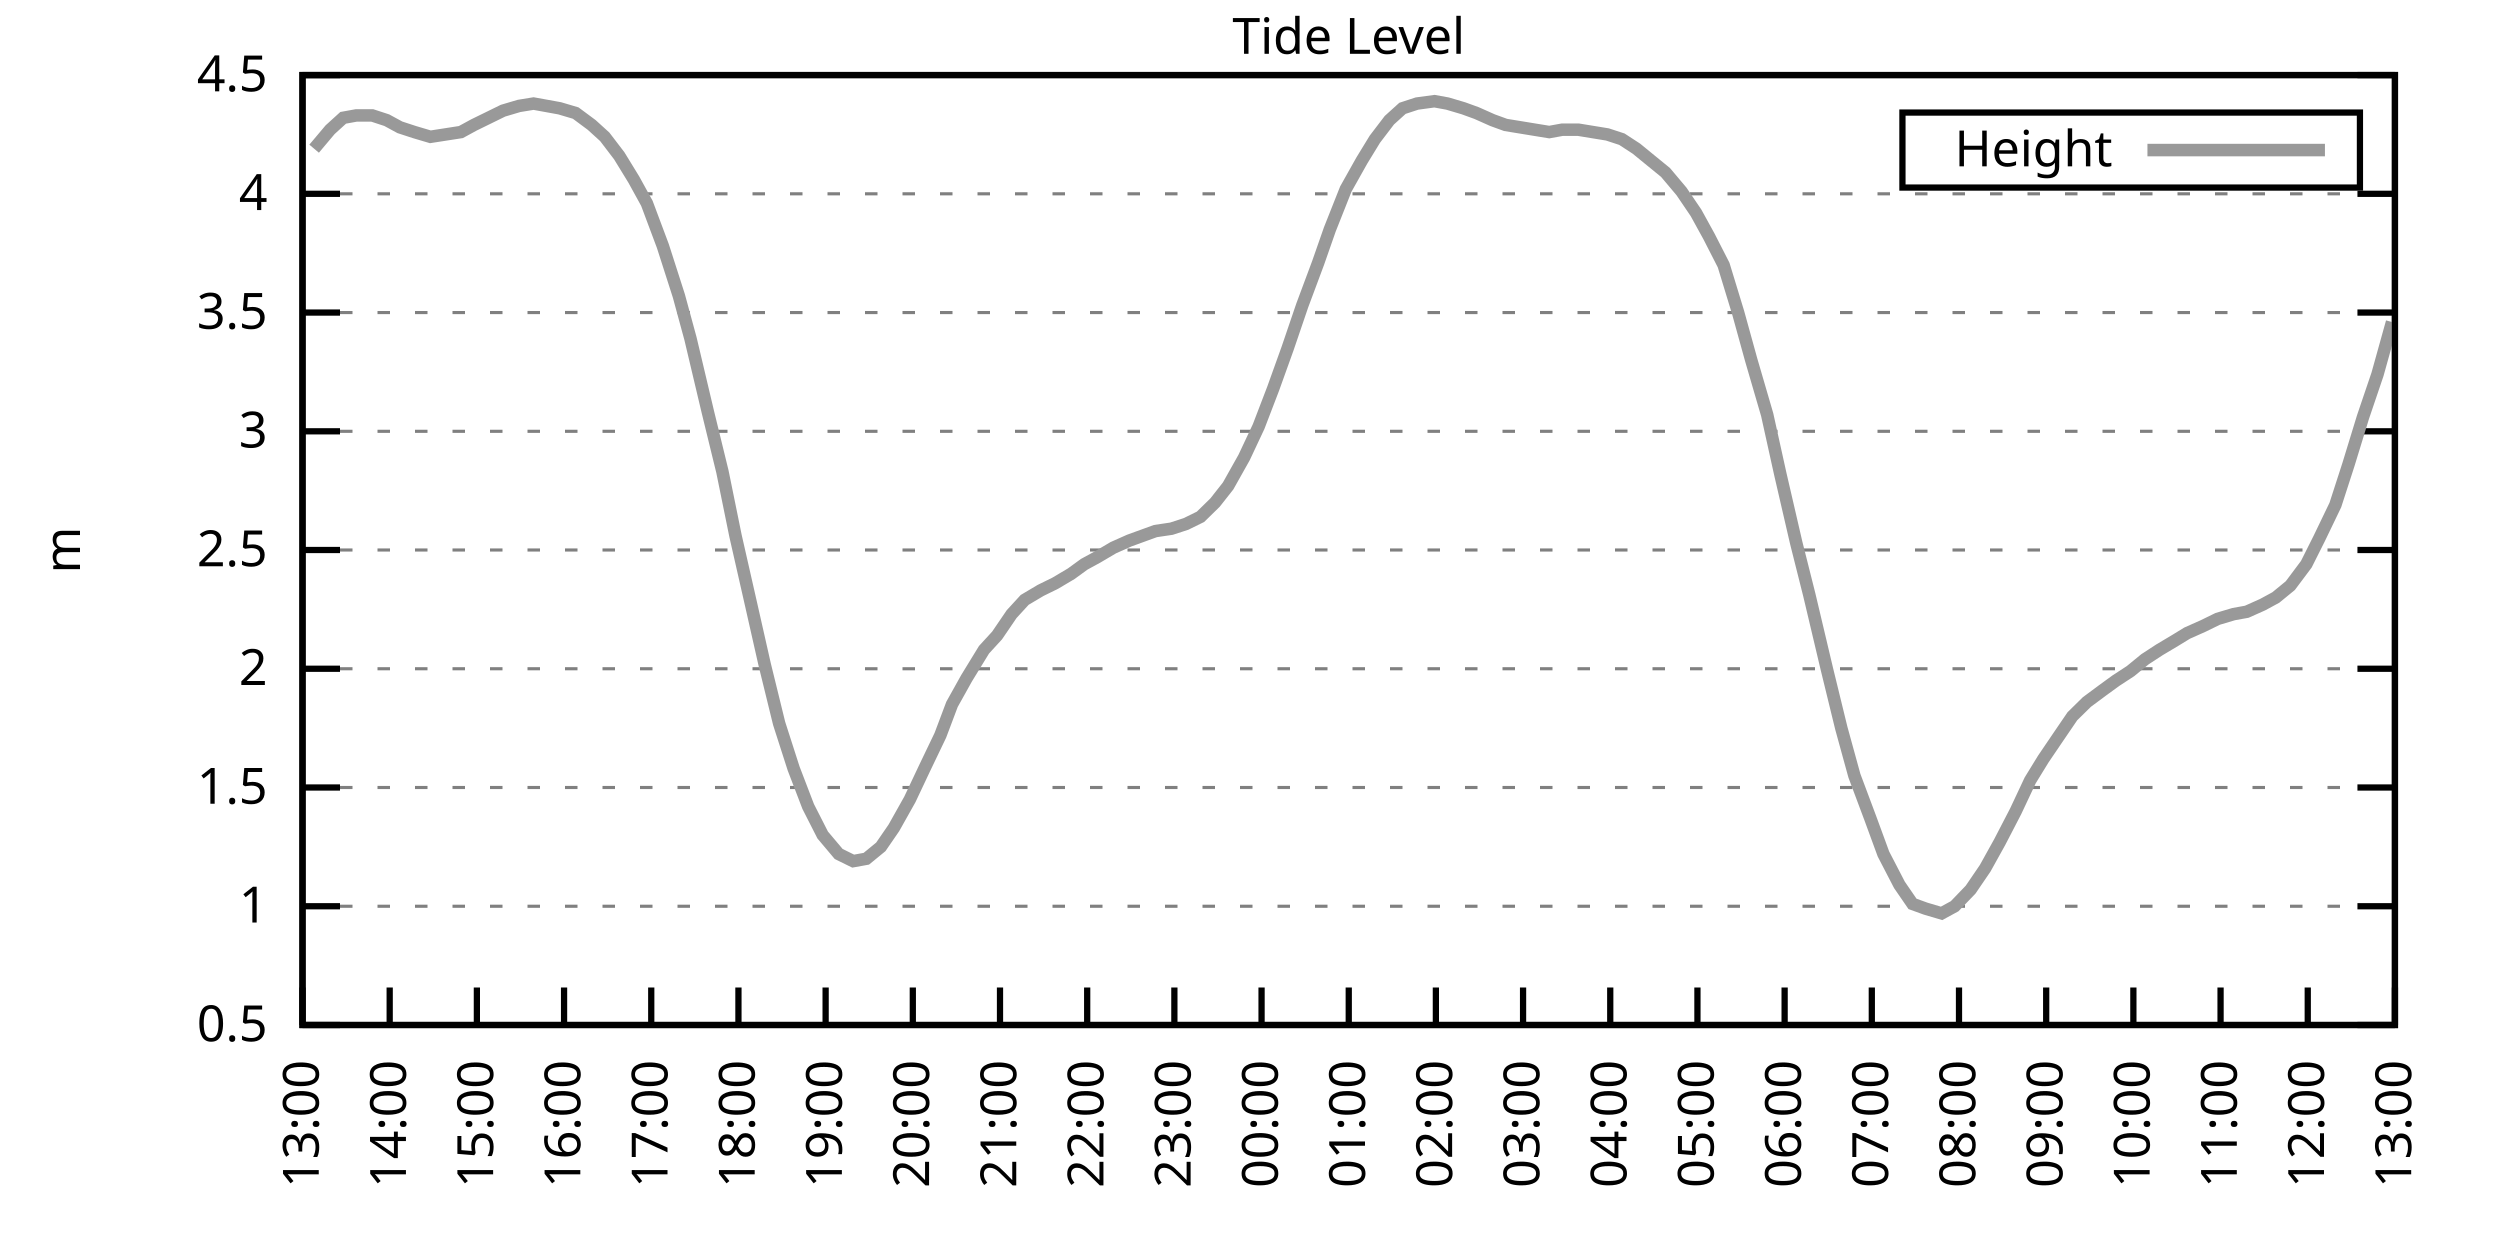
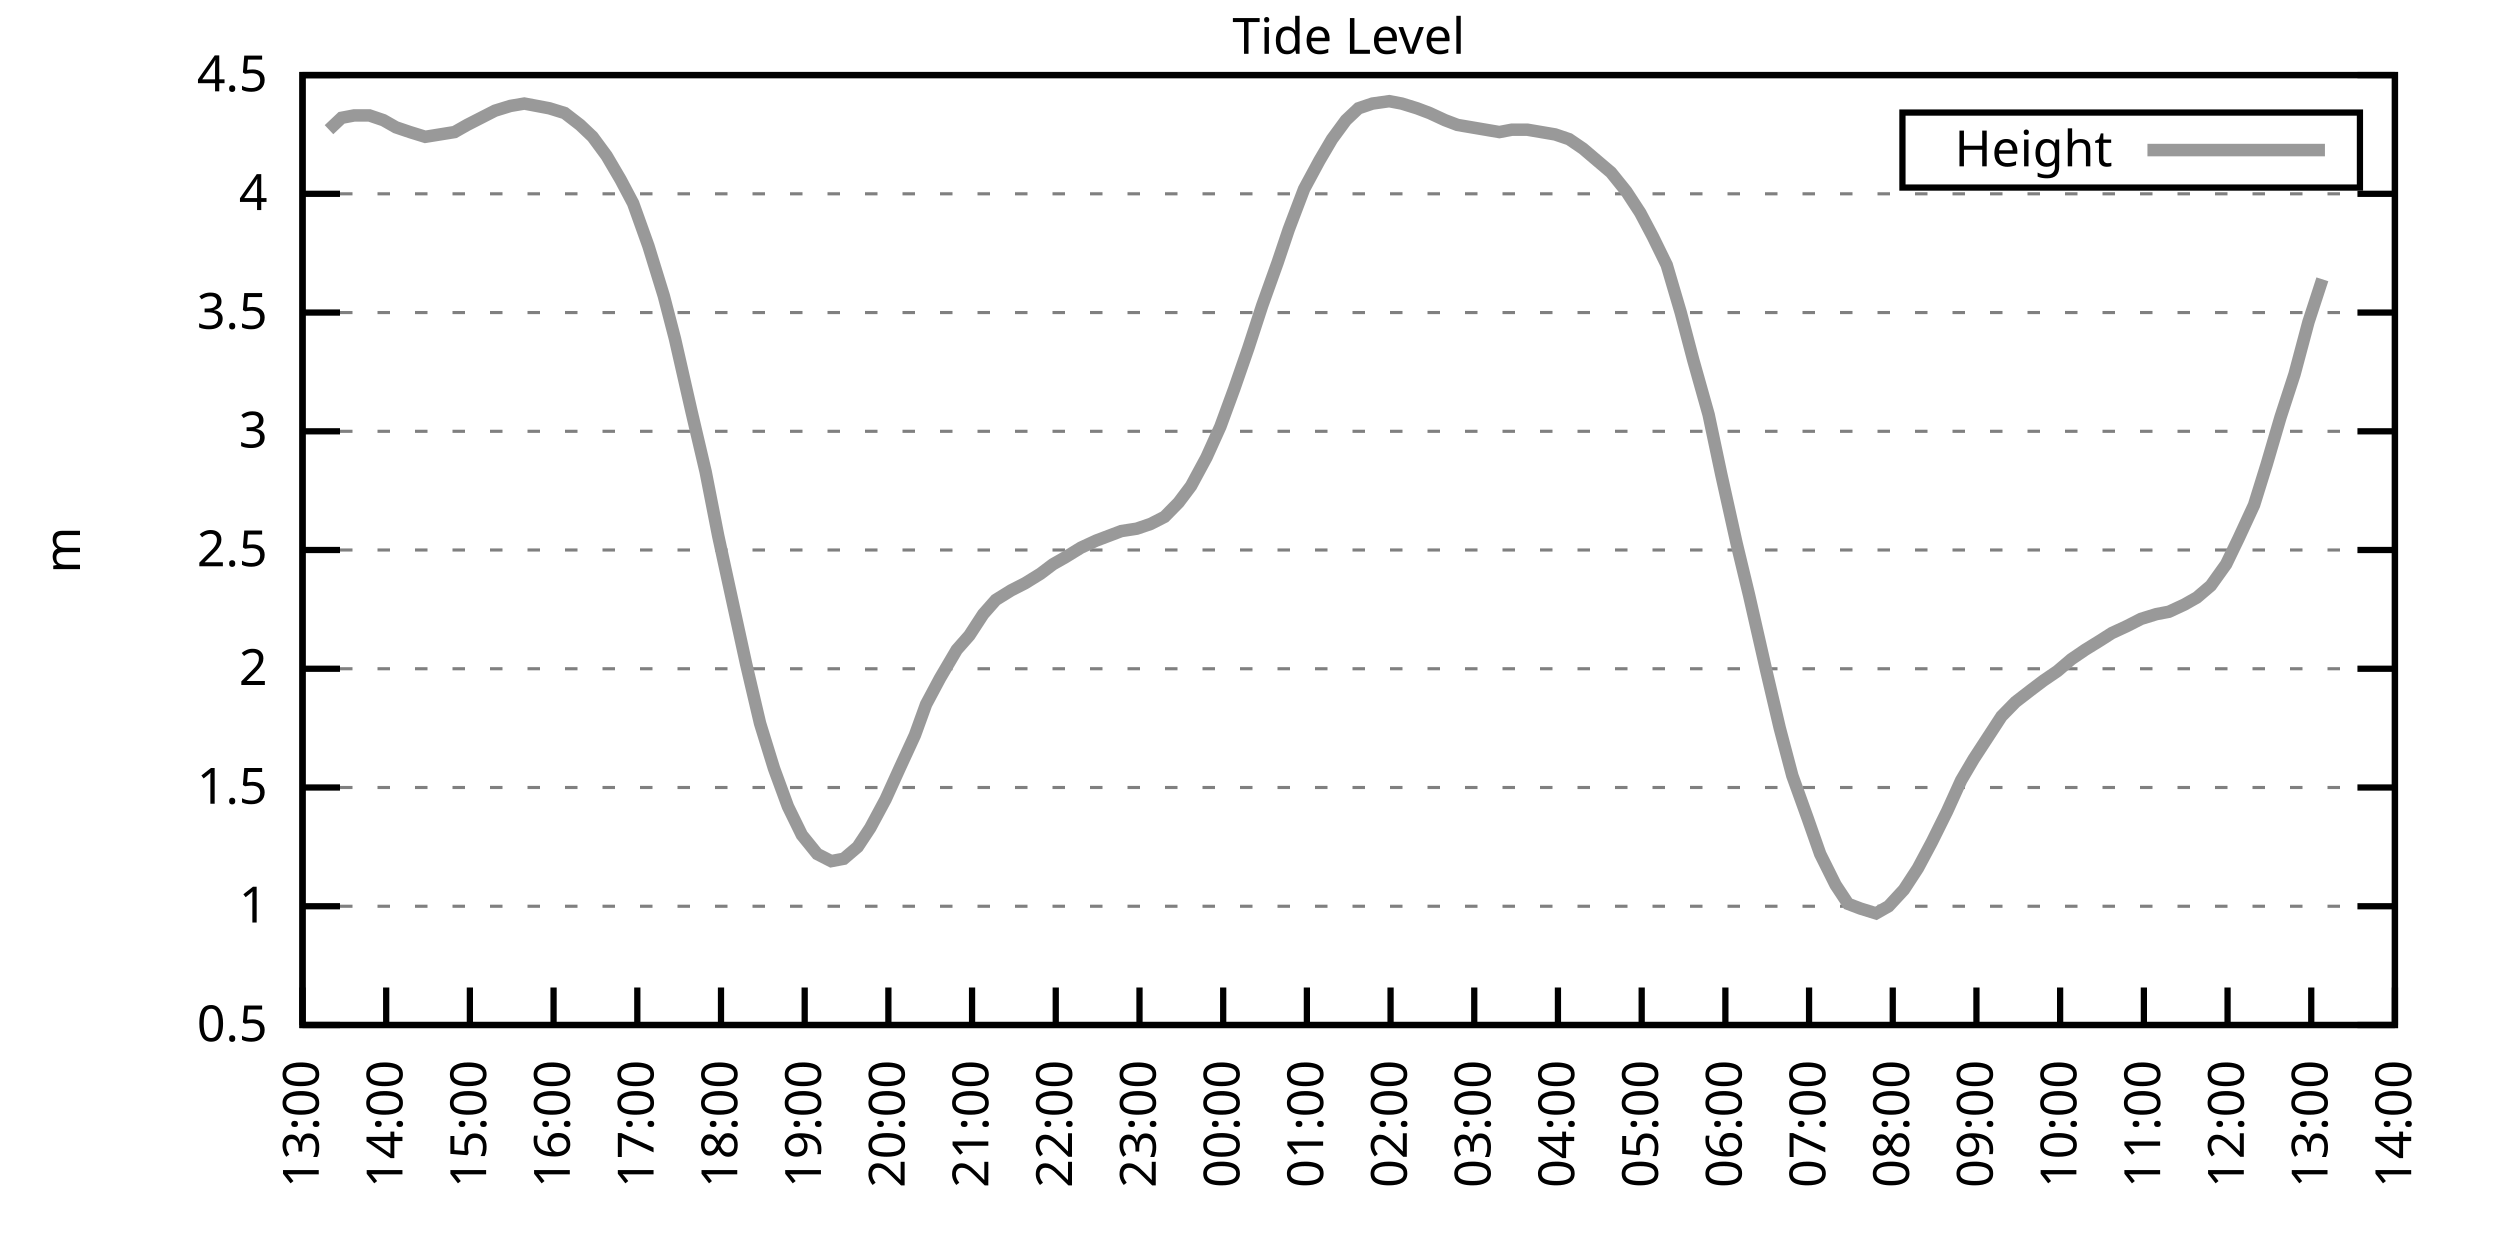
<svg xmlns="http://www.w3.org/2000/svg" xmlns:xlink="http://www.w3.org/1999/xlink" width="400" height="200" viewBox="0 0 400 200">
  <g id="gnuplot_canvas">
    <rect x="0" y="0" width="400" height="200" fill="none" />
    <defs>
      <circle id="gpDot" r="0.5" stroke-width="0.5" stroke="currentColor" />
      <path id="gpPt0" stroke-width="0.333" stroke="currentColor" d="M-1,0 h2 M0,-1 v2" />
      <path id="gpPt1" stroke-width="0.333" stroke="currentColor" d="M-1,-1 L1,1 M1,-1 L-1,1" />
      <path id="gpPt2" stroke-width="0.333" stroke="currentColor" d="M-1,0 L1,0 M0,-1 L0,1 M-1,-1 L1,1 M-1,1 L1,-1" />
      <rect id="gpPt3" stroke-width="0.333" stroke="currentColor" x="-1" y="-1" width="2" height="2" />
      <rect id="gpPt4" stroke-width="0.333" stroke="currentColor" fill="currentColor" x="-1" y="-1" width="2" height="2" />
      <circle id="gpPt5" stroke-width="0.333" stroke="currentColor" cx="0" cy="0" r="1" />
      <use xlink:href="#gpPt5" id="gpPt6" fill="currentColor" stroke="none" />
      <path id="gpPt7" stroke-width="0.333" stroke="currentColor" d="M0,-1.33 L-1.33,0.67 L1.33,0.67 z" />
      <use xlink:href="#gpPt7" id="gpPt8" fill="currentColor" stroke="none" />
      <use xlink:href="#gpPt7" id="gpPt9" stroke="currentColor" transform="rotate(180)" />
      <use xlink:href="#gpPt9" id="gpPt10" fill="currentColor" stroke="none" />
      <use xlink:href="#gpPt3" id="gpPt11" stroke="currentColor" transform="rotate(45)" />
      <use xlink:href="#gpPt11" id="gpPt12" fill="currentColor" stroke="none" />
      <path id="gpPt13" stroke-width="0.333" stroke="currentColor" d="M0,1.330 L1.265,0.411 L0.782,-1.067 L-0.782,-1.076 L-1.265,0.411 z" />
      <use xlink:href="#gpPt13" id="gpPt14" fill="currentColor" stroke="none" />
      <filter id="textbox" filterUnits="objectBoundingBox" x="0" y="0" height="1" width="1">
        <feFlood flood-color="white" flood-opacity="1" result="bgnd" />
        <feComposite in="SourceGraphic" in2="bgnd" operator="atop" />
      </filter>
      <filter id="greybox" filterUnits="objectBoundingBox" x="0" y="0" height="1" width="1">
        <feFlood flood-color="lightgrey" flood-opacity="1" result="grey" />
        <feComposite in="SourceGraphic" in2="grey" operator="atop" />
      </filter>
    </defs>
    <g fill="none" color="white" stroke="currentColor" stroke-width="1.00" stroke-linecap="butt" stroke-linejoin="miter">
</g>
    <g fill="none" color="black" stroke="currentColor" stroke-width="1.00" stroke-linecap="butt" stroke-linejoin="miter">
      <g stroke="none" shape-rendering="crispEdges">
        <polygon fill="rgb(255, 255, 255)" points="48.40,164.00 383.18,164.00 383.18,12.02 48.40,12.02 " />
      </g>
    </g>
    <g fill="none" color="black" stroke="currentColor" stroke-width="1.00" stroke-linecap="butt" stroke-linejoin="miter">
</g>
    <g fill="none" color="black" stroke="black" stroke-width="0.50" stroke-linecap="butt" stroke-linejoin="miter">
</g>
    <g fill="none" color="gray" stroke="currentColor" stroke-width="0.50" stroke-linecap="butt" stroke-linejoin="miter">
      <path stroke="gray" stroke-dasharray="2,4" class="gridline" d="M48.40,164.00 L383.19,164.00  " />
    </g>
    <g fill="none" color="gray" stroke="gray" stroke-width="1.00" stroke-linecap="butt" stroke-linejoin="miter">
</g>
    <g fill="none" color="black" stroke="currentColor" stroke-width="1.00" stroke-linecap="butt" stroke-linejoin="miter">
      <path stroke="black" d="M48.40,164.00 L54.40,164.00 M383.19,164.00 L377.19,164.00  " />
      <g transform="translate(42.80,166.60)" stroke="none" fill="black" font-family="Sans" font-size="8.00" text-anchor="end">
        <text>
          <tspan font-family="Sans"> 0.5</tspan>
        </text>
      </g>
    </g>
    <g fill="none" color="black" stroke="currentColor" stroke-width="1.00" stroke-linecap="butt" stroke-linejoin="miter">
</g>
    <g fill="none" color="black" stroke="black" stroke-width="0.50" stroke-linecap="butt" stroke-linejoin="miter">
</g>
    <g fill="none" color="gray" stroke="currentColor" stroke-width="0.50" stroke-linecap="butt" stroke-linejoin="miter">
      <path stroke="gray" stroke-dasharray="2,4" class="gridline" d="M48.40,145.00 L383.19,145.00  " />
    </g>
    <g fill="none" color="gray" stroke="gray" stroke-width="1.00" stroke-linecap="butt" stroke-linejoin="miter">
</g>
    <g fill="none" color="black" stroke="currentColor" stroke-width="1.00" stroke-linecap="butt" stroke-linejoin="miter">
      <path stroke="black" d="M48.40,145.00 L54.40,145.00 M383.19,145.00 L377.19,145.00  " />
      <g transform="translate(42.80,147.60)" stroke="none" fill="black" font-family="Sans" font-size="8.00" text-anchor="end">
        <text>
          <tspan font-family="Sans"> 1</tspan>
        </text>
      </g>
    </g>
    <g fill="none" color="black" stroke="currentColor" stroke-width="1.00" stroke-linecap="butt" stroke-linejoin="miter">
</g>
    <g fill="none" color="black" stroke="black" stroke-width="0.50" stroke-linecap="butt" stroke-linejoin="miter">
</g>
    <g fill="none" color="gray" stroke="currentColor" stroke-width="0.50" stroke-linecap="butt" stroke-linejoin="miter">
      <path stroke="gray" stroke-dasharray="2,4" class="gridline" d="M48.40,126.00 L383.19,126.00  " />
    </g>
    <g fill="none" color="gray" stroke="gray" stroke-width="1.00" stroke-linecap="butt" stroke-linejoin="miter">
</g>
    <g fill="none" color="black" stroke="currentColor" stroke-width="1.00" stroke-linecap="butt" stroke-linejoin="miter">
      <path stroke="black" d="M48.40,126.00 L54.40,126.00 M383.19,126.00 L377.19,126.00  " />
      <g transform="translate(42.80,128.60)" stroke="none" fill="black" font-family="Sans" font-size="8.00" text-anchor="end">
        <text>
          <tspan font-family="Sans"> 1.5</tspan>
        </text>
      </g>
    </g>
    <g fill="none" color="black" stroke="currentColor" stroke-width="1.00" stroke-linecap="butt" stroke-linejoin="miter">
</g>
    <g fill="none" color="black" stroke="black" stroke-width="0.50" stroke-linecap="butt" stroke-linejoin="miter">
</g>
    <g fill="none" color="gray" stroke="currentColor" stroke-width="0.50" stroke-linecap="butt" stroke-linejoin="miter">
      <path stroke="gray" stroke-dasharray="2,4" class="gridline" d="M48.40,107.00 L383.19,107.00  " />
    </g>
    <g fill="none" color="gray" stroke="gray" stroke-width="1.00" stroke-linecap="butt" stroke-linejoin="miter">
</g>
    <g fill="none" color="black" stroke="currentColor" stroke-width="1.00" stroke-linecap="butt" stroke-linejoin="miter">
      <path stroke="black" d="M48.40,107.00 L54.40,107.00 M383.19,107.00 L377.19,107.00  " />
      <g transform="translate(42.80,109.60)" stroke="none" fill="black" font-family="Sans" font-size="8.00" text-anchor="end">
        <text>
          <tspan font-family="Sans"> 2</tspan>
        </text>
      </g>
    </g>
    <g fill="none" color="black" stroke="currentColor" stroke-width="1.00" stroke-linecap="butt" stroke-linejoin="miter">
</g>
    <g fill="none" color="black" stroke="black" stroke-width="0.50" stroke-linecap="butt" stroke-linejoin="miter">
</g>
    <g fill="none" color="gray" stroke="currentColor" stroke-width="0.50" stroke-linecap="butt" stroke-linejoin="miter">
      <path stroke="gray" stroke-dasharray="2,4" class="gridline" d="M48.40,88.00 L383.19,88.00  " />
    </g>
    <g fill="none" color="gray" stroke="gray" stroke-width="1.00" stroke-linecap="butt" stroke-linejoin="miter">
</g>
    <g fill="none" color="black" stroke="currentColor" stroke-width="1.00" stroke-linecap="butt" stroke-linejoin="miter">
      <path stroke="black" d="M48.40,88.00 L54.40,88.00 M383.19,88.00 L377.19,88.00  " />
      <g transform="translate(42.80,90.60)" stroke="none" fill="black" font-family="Sans" font-size="8.00" text-anchor="end">
        <text>
          <tspan font-family="Sans"> 2.5</tspan>
        </text>
      </g>
    </g>
    <g fill="none" color="black" stroke="currentColor" stroke-width="1.00" stroke-linecap="butt" stroke-linejoin="miter">
</g>
    <g fill="none" color="black" stroke="black" stroke-width="0.50" stroke-linecap="butt" stroke-linejoin="miter">
</g>
    <g fill="none" color="gray" stroke="currentColor" stroke-width="0.50" stroke-linecap="butt" stroke-linejoin="miter">
      <path stroke="gray" stroke-dasharray="2,4" class="gridline" d="M48.40,69.01 L383.19,69.01  " />
    </g>
    <g fill="none" color="gray" stroke="gray" stroke-width="1.00" stroke-linecap="butt" stroke-linejoin="miter">
</g>
    <g fill="none" color="black" stroke="currentColor" stroke-width="1.00" stroke-linecap="butt" stroke-linejoin="miter">
      <path stroke="black" d="M48.40,69.01 L54.40,69.01 M383.19,69.01 L377.19,69.01  " />
      <g transform="translate(42.80,71.61)" stroke="none" fill="black" font-family="Sans" font-size="8.00" text-anchor="end">
        <text>
          <tspan font-family="Sans"> 3</tspan>
        </text>
      </g>
    </g>
    <g fill="none" color="black" stroke="currentColor" stroke-width="1.00" stroke-linecap="butt" stroke-linejoin="miter">
</g>
    <g fill="none" color="black" stroke="black" stroke-width="0.50" stroke-linecap="butt" stroke-linejoin="miter">
</g>
    <g fill="none" color="gray" stroke="currentColor" stroke-width="0.50" stroke-linecap="butt" stroke-linejoin="miter">
      <path stroke="gray" stroke-dasharray="2,4" class="gridline" d="M48.40,50.01 L383.19,50.01  " />
    </g>
    <g fill="none" color="gray" stroke="gray" stroke-width="1.00" stroke-linecap="butt" stroke-linejoin="miter">
</g>
    <g fill="none" color="black" stroke="currentColor" stroke-width="1.00" stroke-linecap="butt" stroke-linejoin="miter">
      <path stroke="black" d="M48.40,50.01 L54.40,50.01 M383.19,50.01 L377.19,50.01  " />
      <g transform="translate(42.80,52.61)" stroke="none" fill="black" font-family="Sans" font-size="8.00" text-anchor="end">
        <text>
          <tspan font-family="Sans"> 3.5</tspan>
        </text>
      </g>
    </g>
    <g fill="none" color="black" stroke="currentColor" stroke-width="1.00" stroke-linecap="butt" stroke-linejoin="miter">
</g>
    <g fill="none" color="black" stroke="black" stroke-width="0.50" stroke-linecap="butt" stroke-linejoin="miter">
</g>
    <g fill="none" color="gray" stroke="currentColor" stroke-width="0.50" stroke-linecap="butt" stroke-linejoin="miter">
      <path stroke="gray" stroke-dasharray="2,4" class="gridline" d="M48.40,31.01 L383.19,31.01  " />
    </g>
    <g fill="none" color="gray" stroke="gray" stroke-width="1.00" stroke-linecap="butt" stroke-linejoin="miter">
</g>
    <g fill="none" color="black" stroke="currentColor" stroke-width="1.00" stroke-linecap="butt" stroke-linejoin="miter">
      <path stroke="black" d="M48.40,31.01 L54.40,31.01 M383.19,31.01 L377.19,31.01  " />
      <g transform="translate(42.80,33.61)" stroke="none" fill="black" font-family="Sans" font-size="8.00" text-anchor="end">
        <text>
          <tspan font-family="Sans"> 4</tspan>
        </text>
      </g>
    </g>
    <g fill="none" color="black" stroke="currentColor" stroke-width="1.00" stroke-linecap="butt" stroke-linejoin="miter">
</g>
    <g fill="none" color="black" stroke="black" stroke-width="0.50" stroke-linecap="butt" stroke-linejoin="miter">
</g>
    <g fill="none" color="gray" stroke="currentColor" stroke-width="0.50" stroke-linecap="butt" stroke-linejoin="miter">
      <path stroke="gray" stroke-dasharray="2,4" class="gridline" d="M48.40,12.01 L383.19,12.01  " />
    </g>
    <g fill="none" color="gray" stroke="gray" stroke-width="1.00" stroke-linecap="butt" stroke-linejoin="miter">
</g>
    <g fill="none" color="black" stroke="currentColor" stroke-width="1.00" stroke-linecap="butt" stroke-linejoin="miter">
      <path stroke="black" d="M48.40,12.01 L54.40,12.01 M383.19,12.01 L377.19,12.01  " />
      <g transform="translate(42.80,14.61)" stroke="none" fill="black" font-family="Sans" font-size="8.00" text-anchor="end">
        <text>
          <tspan font-family="Sans"> 4.5</tspan>
        </text>
      </g>
    </g>
    <g fill="none" color="black" stroke="currentColor" stroke-width="1.00" stroke-linecap="butt" stroke-linejoin="miter">
      <path stroke="black" d="M48.40,164.00 L48.40,158.00  " />
      <g transform="translate(51.00,169.60) rotate(270.00)" stroke="none" fill="black" font-family="Sans" font-size="8.00" text-anchor="end">
        <text>
          <tspan font-family="Sans">13:00</tspan>
        </text>
      </g>
    </g>
    <g fill="none" color="black" stroke="currentColor" stroke-width="1.00" stroke-linecap="butt" stroke-linejoin="miter">
-       <path stroke="black" d="M62.35,164.00 L62.35,158.00  " />
-       <g transform="translate(64.95,169.60) rotate(270.00)" stroke="none" fill="black" font-family="Sans" font-size="8.00" text-anchor="end">
+       <path stroke="black" d="M61.79,164.00 L61.79,158.00  " />
+       <g transform="translate(64.39,169.60) rotate(270.00)" stroke="none" fill="black" font-family="Sans" font-size="8.00" text-anchor="end">
        <text>
          <tspan font-family="Sans">14:00</tspan>
        </text>
      </g>
    </g>
    <g fill="none" color="black" stroke="currentColor" stroke-width="1.00" stroke-linecap="butt" stroke-linejoin="miter">
-       <path stroke="black" d="M76.30,164.00 L76.30,158.00  " />
-       <g transform="translate(78.90,169.60) rotate(270.00)" stroke="none" fill="black" font-family="Sans" font-size="8.00" text-anchor="end">
+       <path stroke="black" d="M75.18,164.00 L75.18,158.00  " />
+       <g transform="translate(77.78,169.60) rotate(270.00)" stroke="none" fill="black" font-family="Sans" font-size="8.00" text-anchor="end">
        <text>
          <tspan font-family="Sans">15:00</tspan>
        </text>
      </g>
    </g>
    <g fill="none" color="black" stroke="currentColor" stroke-width="1.00" stroke-linecap="butt" stroke-linejoin="miter">
-       <path stroke="black" d="M90.25,164.00 L90.25,158.00  " />
-       <g transform="translate(92.85,169.60) rotate(270.00)" stroke="none" fill="black" font-family="Sans" font-size="8.00" text-anchor="end">
+       <path stroke="black" d="M88.57,164.00 L88.57,158.00  " />
+       <g transform="translate(91.17,169.60) rotate(270.00)" stroke="none" fill="black" font-family="Sans" font-size="8.00" text-anchor="end">
        <text>
          <tspan font-family="Sans">16:00</tspan>
        </text>
      </g>
    </g>
    <g fill="none" color="black" stroke="currentColor" stroke-width="1.00" stroke-linecap="butt" stroke-linejoin="miter">
-       <path stroke="black" d="M104.20,164.00 L104.20,158.00  " />
-       <g transform="translate(106.80,169.60) rotate(270.00)" stroke="none" fill="black" font-family="Sans" font-size="8.00" text-anchor="end">
+       <path stroke="black" d="M101.97,164.00 L101.97,158.00  " />
+       <g transform="translate(104.57,169.60) rotate(270.00)" stroke="none" fill="black" font-family="Sans" font-size="8.00" text-anchor="end">
        <text>
          <tspan font-family="Sans">17:00</tspan>
        </text>
      </g>
    </g>
    <g fill="none" color="black" stroke="currentColor" stroke-width="1.00" stroke-linecap="butt" stroke-linejoin="miter">
-       <path stroke="black" d="M118.15,164.00 L118.15,158.00  " />
-       <g transform="translate(120.75,169.60) rotate(270.00)" stroke="none" fill="black" font-family="Sans" font-size="8.00" text-anchor="end">
+       <path stroke="black" d="M115.36,164.00 L115.36,158.00  " />
+       <g transform="translate(117.96,169.60) rotate(270.00)" stroke="none" fill="black" font-family="Sans" font-size="8.00" text-anchor="end">
        <text>
          <tspan font-family="Sans">18:00</tspan>
        </text>
      </g>
    </g>
    <g fill="none" color="black" stroke="currentColor" stroke-width="1.00" stroke-linecap="butt" stroke-linejoin="miter">
-       <path stroke="black" d="M132.10,164.00 L132.10,158.00  " />
-       <g transform="translate(134.70,169.60) rotate(270.00)" stroke="none" fill="black" font-family="Sans" font-size="8.00" text-anchor="end">
+       <path stroke="black" d="M128.75,164.00 L128.75,158.00  " />
+       <g transform="translate(131.35,169.60) rotate(270.00)" stroke="none" fill="black" font-family="Sans" font-size="8.00" text-anchor="end">
        <text>
          <tspan font-family="Sans">19:00</tspan>
        </text>
      </g>
    </g>
    <g fill="none" color="black" stroke="currentColor" stroke-width="1.00" stroke-linecap="butt" stroke-linejoin="miter">
-       <path stroke="black" d="M146.05,164.00 L146.05,158.00  " />
-       <g transform="translate(148.65,169.60) rotate(270.00)" stroke="none" fill="black" font-family="Sans" font-size="8.00" text-anchor="end">
+       <path stroke="black" d="M142.14,164.00 L142.14,158.00  " />
+       <g transform="translate(144.74,169.60) rotate(270.00)" stroke="none" fill="black" font-family="Sans" font-size="8.00" text-anchor="end">
        <text>
          <tspan font-family="Sans">20:00</tspan>
        </text>
      </g>
    </g>
    <g fill="none" color="black" stroke="currentColor" stroke-width="1.00" stroke-linecap="butt" stroke-linejoin="miter">
-       <path stroke="black" d="M160.00,164.00 L160.00,158.00  " />
-       <g transform="translate(162.60,169.60) rotate(270.00)" stroke="none" fill="black" font-family="Sans" font-size="8.00" text-anchor="end">
+       <path stroke="black" d="M155.53,164.00 L155.53,158.00  " />
+       <g transform="translate(158.13,169.60) rotate(270.00)" stroke="none" fill="black" font-family="Sans" font-size="8.00" text-anchor="end">
        <text>
          <tspan font-family="Sans">21:00</tspan>
        </text>
      </g>
    </g>
    <g fill="none" color="black" stroke="currentColor" stroke-width="1.00" stroke-linecap="butt" stroke-linejoin="miter">
-       <path stroke="black" d="M173.95,164.00 L173.95,158.00  " />
-       <g transform="translate(176.55,169.60) rotate(270.00)" stroke="none" fill="black" font-family="Sans" font-size="8.00" text-anchor="end">
+       <path stroke="black" d="M168.92,164.00 L168.92,158.00  " />
+       <g transform="translate(171.52,169.60) rotate(270.00)" stroke="none" fill="black" font-family="Sans" font-size="8.00" text-anchor="end">
        <text>
          <tspan font-family="Sans">22:00</tspan>
        </text>
      </g>
    </g>
    <g fill="none" color="black" stroke="currentColor" stroke-width="1.00" stroke-linecap="butt" stroke-linejoin="miter">
-       <path stroke="black" d="M187.90,164.00 L187.90,158.00  " />
-       <g transform="translate(190.50,169.60) rotate(270.00)" stroke="none" fill="black" font-family="Sans" font-size="8.00" text-anchor="end">
+       <path stroke="black" d="M182.32,164.00 L182.32,158.00  " />
+       <g transform="translate(184.92,169.60) rotate(270.00)" stroke="none" fill="black" font-family="Sans" font-size="8.00" text-anchor="end">
        <text>
          <tspan font-family="Sans">23:00</tspan>
        </text>
      </g>
    </g>
    <g fill="none" color="black" stroke="currentColor" stroke-width="1.00" stroke-linecap="butt" stroke-linejoin="miter">
-       <path stroke="black" d="M201.85,164.00 L201.85,158.00  " />
-       <g transform="translate(204.45,169.60) rotate(270.00)" stroke="none" fill="black" font-family="Sans" font-size="8.00" text-anchor="end">
+       <path stroke="black" d="M195.71,164.00 L195.71,158.00  " />
+       <g transform="translate(198.31,169.60) rotate(270.00)" stroke="none" fill="black" font-family="Sans" font-size="8.00" text-anchor="end">
        <text>
          <tspan font-family="Sans">00:00</tspan>
        </text>
      </g>
    </g>
    <g fill="none" color="black" stroke="currentColor" stroke-width="1.00" stroke-linecap="butt" stroke-linejoin="miter">
-       <path stroke="black" d="M215.80,164.00 L215.80,158.00  " />
-       <g transform="translate(218.40,169.60) rotate(270.00)" stroke="none" fill="black" font-family="Sans" font-size="8.00" text-anchor="end">
+       <path stroke="black" d="M209.10,164.00 L209.10,158.00  " />
+       <g transform="translate(211.70,169.60) rotate(270.00)" stroke="none" fill="black" font-family="Sans" font-size="8.00" text-anchor="end">
        <text>
          <tspan font-family="Sans">01:00</tspan>
        </text>
      </g>
    </g>
    <g fill="none" color="black" stroke="currentColor" stroke-width="1.00" stroke-linecap="butt" stroke-linejoin="miter">
-       <path stroke="black" d="M229.74,164.00 L229.74,158.00  " />
-       <g transform="translate(232.34,169.60) rotate(270.00)" stroke="none" fill="black" font-family="Sans" font-size="8.00" text-anchor="end">
+       <path stroke="black" d="M222.49,164.00 L222.49,158.00  " />
+       <g transform="translate(225.09,169.60) rotate(270.00)" stroke="none" fill="black" font-family="Sans" font-size="8.00" text-anchor="end">
        <text>
          <tspan font-family="Sans">02:00</tspan>
        </text>
      </g>
    </g>
    <g fill="none" color="black" stroke="currentColor" stroke-width="1.00" stroke-linecap="butt" stroke-linejoin="miter">
-       <path stroke="black" d="M243.69,164.00 L243.69,158.00  " />
-       <g transform="translate(246.29,169.60) rotate(270.00)" stroke="none" fill="black" font-family="Sans" font-size="8.00" text-anchor="end">
+       <path stroke="black" d="M235.88,164.00 L235.88,158.00  " />
+       <g transform="translate(238.48,169.60) rotate(270.00)" stroke="none" fill="black" font-family="Sans" font-size="8.00" text-anchor="end">
        <text>
          <tspan font-family="Sans">03:00</tspan>
        </text>
      </g>
    </g>
    <g fill="none" color="black" stroke="currentColor" stroke-width="1.00" stroke-linecap="butt" stroke-linejoin="miter">
-       <path stroke="black" d="M257.64,164.00 L257.64,158.00  " />
-       <g transform="translate(260.24,169.60) rotate(270.00)" stroke="none" fill="black" font-family="Sans" font-size="8.00" text-anchor="end">
+       <path stroke="black" d="M249.27,164.00 L249.27,158.00  " />
+       <g transform="translate(251.87,169.60) rotate(270.00)" stroke="none" fill="black" font-family="Sans" font-size="8.00" text-anchor="end">
        <text>
          <tspan font-family="Sans">04:00</tspan>
        </text>
      </g>
    </g>
    <g fill="none" color="black" stroke="currentColor" stroke-width="1.00" stroke-linecap="butt" stroke-linejoin="miter">
-       <path stroke="black" d="M271.59,164.00 L271.59,158.00  " />
-       <g transform="translate(274.19,169.60) rotate(270.00)" stroke="none" fill="black" font-family="Sans" font-size="8.00" text-anchor="end">
+       <path stroke="black" d="M262.67,164.00 L262.67,158.00  " />
+       <g transform="translate(265.27,169.60) rotate(270.00)" stroke="none" fill="black" font-family="Sans" font-size="8.00" text-anchor="end">
        <text>
          <tspan font-family="Sans">05:00</tspan>
        </text>
      </g>
    </g>
    <g fill="none" color="black" stroke="currentColor" stroke-width="1.00" stroke-linecap="butt" stroke-linejoin="miter">
-       <path stroke="black" d="M285.54,164.00 L285.54,158.00  " />
-       <g transform="translate(288.14,169.60) rotate(270.00)" stroke="none" fill="black" font-family="Sans" font-size="8.00" text-anchor="end">
+       <path stroke="black" d="M276.06,164.00 L276.06,158.00  " />
+       <g transform="translate(278.66,169.60) rotate(270.00)" stroke="none" fill="black" font-family="Sans" font-size="8.00" text-anchor="end">
        <text>
          <tspan font-family="Sans">06:00</tspan>
        </text>
      </g>
    </g>
    <g fill="none" color="black" stroke="currentColor" stroke-width="1.00" stroke-linecap="butt" stroke-linejoin="miter">
-       <path stroke="black" d="M299.49,164.00 L299.49,158.00  " />
-       <g transform="translate(302.09,169.60) rotate(270.00)" stroke="none" fill="black" font-family="Sans" font-size="8.00" text-anchor="end">
+       <path stroke="black" d="M289.45,164.00 L289.45,158.00  " />
+       <g transform="translate(292.05,169.60) rotate(270.00)" stroke="none" fill="black" font-family="Sans" font-size="8.00" text-anchor="end">
        <text>
          <tspan font-family="Sans">07:00</tspan>
        </text>
      </g>
    </g>
    <g fill="none" color="black" stroke="currentColor" stroke-width="1.00" stroke-linecap="butt" stroke-linejoin="miter">
-       <path stroke="black" d="M313.44,164.00 L313.44,158.00  " />
-       <g transform="translate(316.04,169.60) rotate(270.00)" stroke="none" fill="black" font-family="Sans" font-size="8.00" text-anchor="end">
+       <path stroke="black" d="M302.84,164.00 L302.84,158.00  " />
+       <g transform="translate(305.44,169.60) rotate(270.00)" stroke="none" fill="black" font-family="Sans" font-size="8.00" text-anchor="end">
        <text>
          <tspan font-family="Sans">08:00</tspan>
        </text>
      </g>
    </g>
    <g fill="none" color="black" stroke="currentColor" stroke-width="1.00" stroke-linecap="butt" stroke-linejoin="miter">
-       <path stroke="black" d="M327.39,164.00 L327.39,158.00  " />
-       <g transform="translate(329.99,169.60) rotate(270.00)" stroke="none" fill="black" font-family="Sans" font-size="8.00" text-anchor="end">
+       <path stroke="black" d="M316.23,164.00 L316.23,158.00  " />
+       <g transform="translate(318.83,169.60) rotate(270.00)" stroke="none" fill="black" font-family="Sans" font-size="8.00" text-anchor="end">
        <text>
          <tspan font-family="Sans">09:00</tspan>
        </text>
      </g>
    </g>
    <g fill="none" color="black" stroke="currentColor" stroke-width="1.00" stroke-linecap="butt" stroke-linejoin="miter">
-       <path stroke="black" d="M341.34,164.00 L341.34,158.00  " />
-       <g transform="translate(343.94,169.60) rotate(270.00)" stroke="none" fill="black" font-family="Sans" font-size="8.00" text-anchor="end">
+       <path stroke="black" d="M329.62,164.00 L329.62,158.00  " />
+       <g transform="translate(332.22,169.60) rotate(270.00)" stroke="none" fill="black" font-family="Sans" font-size="8.00" text-anchor="end">
        <text>
          <tspan font-family="Sans">10:00</tspan>
        </text>
      </g>
    </g>
    <g fill="none" color="black" stroke="currentColor" stroke-width="1.00" stroke-linecap="butt" stroke-linejoin="miter">
-       <path stroke="black" d="M355.29,164.00 L355.29,158.00  " />
-       <g transform="translate(357.89,169.60) rotate(270.00)" stroke="none" fill="black" font-family="Sans" font-size="8.00" text-anchor="end">
+       <path stroke="black" d="M343.02,164.00 L343.02,158.00  " />
+       <g transform="translate(345.62,169.60) rotate(270.00)" stroke="none" fill="black" font-family="Sans" font-size="8.00" text-anchor="end">
        <text>
          <tspan font-family="Sans">11:00</tspan>
        </text>
      </g>
    </g>
    <g fill="none" color="black" stroke="currentColor" stroke-width="1.00" stroke-linecap="butt" stroke-linejoin="miter">
-       <path stroke="black" d="M369.24,164.00 L369.24,158.00  " />
-       <g transform="translate(371.84,169.60) rotate(270.00)" stroke="none" fill="black" font-family="Sans" font-size="8.00" text-anchor="end">
+       <path stroke="black" d="M356.41,164.00 L356.41,158.00  " />
+       <g transform="translate(359.01,169.60) rotate(270.00)" stroke="none" fill="black" font-family="Sans" font-size="8.00" text-anchor="end">
        <text>
          <tspan font-family="Sans">12:00</tspan>
+         </text>
+       </g>
+     </g>
+     <g fill="none" color="black" stroke="currentColor" stroke-width="1.00" stroke-linecap="butt" stroke-linejoin="miter">
+       <path stroke="black" d="M369.80,164.00 L369.80,158.00  " />
+       <g transform="translate(372.40,169.60) rotate(270.00)" stroke="none" fill="black" font-family="Sans" font-size="8.00" text-anchor="end">
+         <text>
+           <tspan font-family="Sans">13:00</tspan>
        </text>
      </g>
    </g>
    <g fill="none" color="black" stroke="currentColor" stroke-width="1.00" stroke-linecap="butt" stroke-linejoin="miter">
      <path stroke="black" d="M383.19,164.00 L383.19,158.00  " />
      <g transform="translate(385.79,169.60) rotate(270.00)" stroke="none" fill="black" font-family="Sans" font-size="8.00" text-anchor="end">
        <text>
-           <tspan font-family="Sans">13:00</tspan>
+           <tspan font-family="Sans">14:00</tspan>
        </text>
      </g>
    </g>
    <g fill="none" color="black" stroke="currentColor" stroke-width="1.00" stroke-linecap="butt" stroke-linejoin="miter">
</g>
    <g fill="none" color="black" stroke="currentColor" stroke-width="1.00" stroke-linecap="butt" stroke-linejoin="miter">
      <path stroke="black" d="M48.40,12.01 L48.40,164.00 L383.19,164.00 L383.19,12.01 L48.40,12.01 Z  " />
    </g>
    <g fill="none" color="black" stroke="currentColor" stroke-width="1.00" stroke-linecap="butt" stroke-linejoin="miter">
</g>
    <g fill="none" color="black" stroke="currentColor" stroke-width="1.00" stroke-linecap="butt" stroke-linejoin="miter">
      <path stroke="black" d="M304.39,30.01 L304.39,18.01 L377.59,18.01 L377.59,30.01 L304.39,30.01 Z  " />
    </g>
    <g id="Tide_level_plot_1">
      <g fill="none" color="white" stroke="black" stroke-width="2.00" stroke-linecap="butt" stroke-linejoin="miter">
</g>
      <g fill="none" color="black" stroke="currentColor" stroke-width="2.00" stroke-linecap="butt" stroke-linejoin="miter">
        <g transform="translate(337.99,26.61)" stroke="none" fill="black" font-family="Sans" font-size="8.00" text-anchor="end">
          <text>
            <tspan font-family="Sans">Height</tspan>
          </text>
        </g>
      </g>
      <g fill="none" color="black" stroke="currentColor" stroke-width="2.00" stroke-linecap="butt" stroke-linejoin="miter">
-         <path stroke="rgb(153, 153, 153)" d="M343.59,24.01 L371.99,24.01 M50.26,23.79 L52.82,20.75 L54.91,18.85 L57.00,18.47 L59.56,18.47 L61.88,19.23   L63.98,20.37 L66.30,21.13 L68.86,21.89 L73.74,21.13 L75.83,19.99 L78.16,18.85 L80.48,17.71 L83.04,16.95   L85.37,16.57 L87.46,16.95 L89.55,17.33 L92.11,18.09 L94.67,19.99 L96.76,21.89 L99.08,24.93 L101.41,28.73   L103.50,32.53 L106.06,39.37 L108.62,47.35 L110.48,54.19 L113.27,65.97 L115.59,75.47 L117.68,85.73 L120.01,95.98   L122.33,106.24 L124.66,115.74 L126.98,122.96 L129.31,129.04 L131.63,133.60 L134.19,136.64 L136.51,137.78 L138.61,137.40   L140.93,135.50 L143.02,132.46 L145.58,127.90 L147.91,122.96 L150.46,117.64 L152.32,112.70 L154.65,108.52 L157.44,103.96   L159.53,101.68 L161.86,98.26 L163.95,95.98 L166.51,94.46 L168.83,93.32 L171.39,91.80 L173.48,90.28 L175.57,89.14   L178.13,87.63 L180.69,86.49 L182.78,85.73 L184.87,84.97 L187.43,84.59 L189.76,83.83 L192.08,82.69 L194.41,80.41   L196.50,77.75 L199.06,73.19 L201.38,68.25 L203.71,62.17 L206.03,55.71 L208.36,48.87 L210.91,42.03 L212.77,36.71   L215.33,30.25 L217.89,25.69 L219.98,22.27 L222.30,19.23 L224.40,17.33 L226.72,16.57 L229.51,16.19 L231.60,16.57   L234.16,17.33 L236.25,18.09 L238.81,19.23 L240.90,19.99 L243.23,20.37 L245.55,20.75 L247.88,21.13 L249.97,20.75   L252.53,20.75 L254.85,21.13 L257.18,21.51 L259.50,22.27 L261.83,23.79 L264.15,25.69 L266.48,27.59 L269.04,30.63   L271.36,34.05 L273.45,37.85 L275.78,42.41 L278.10,50.01 L280.20,57.61 L282.75,66.35 L284.85,75.85 L287.40,86.87   L289.50,95.22 L292.29,107.00 L294.61,116.50 L296.70,124.10 L299.26,130.94 L301.35,136.64 L303.91,141.58 L306.00,144.62   L308.09,145.38 L310.65,146.14 L312.74,145.00 L315.30,142.34 L317.63,138.92 L319.95,134.74 L322.51,129.80 L324.83,124.86   L326.93,121.44 L329.25,118.02 L331.58,114.60 L333.90,112.32 L336.46,110.42 L338.55,108.90 L340.88,107.38 L343.20,105.48   L345.53,103.96 L348.08,102.44 L349.94,101.30 L352.50,100.16 L354.83,99.02 L357.38,98.26 L359.48,97.88 L362.03,96.74   L364.13,95.60 L366.45,93.70 L369.01,90.28 L371.10,86.11 L373.66,80.79 L375.75,74.33 L378.08,66.73 L380.40,59.89   L382.73,51.53  " />
+         <path stroke="rgb(153, 153, 153)" d="M343.59,24.01 L371.99,24.01 M52.64,20.75 L54.65,18.85 L56.66,18.47 L59.11,18.47 L61.35,19.23 L63.35,20.37   L65.59,21.13 L68.04,21.89 L72.73,21.13 L74.74,19.99 L76.97,18.85 L79.20,17.71 L81.66,16.95 L83.89,16.57   L85.90,16.95 L87.91,17.33 L90.36,18.09 L92.82,19.99 L94.82,21.89 L97.06,24.93 L99.29,28.73 L101.30,32.53   L103.75,39.37 L106.21,47.35 L107.99,54.19 L110.67,65.97 L112.90,75.47 L114.91,85.73 L117.14,95.98 L119.38,106.24   L121.61,115.74 L123.84,122.96 L126.07,129.04 L128.30,133.60 L130.76,136.64 L132.99,137.78 L135.00,137.40 L137.23,135.50   L139.24,132.46 L141.69,127.90 L143.93,122.96 L146.38,117.64 L148.17,112.70 L150.40,108.52 L153.08,103.96 L155.09,101.68   L157.32,98.26 L159.33,95.98 L161.78,94.46 L164.01,93.32 L166.47,91.80 L168.48,90.28 L170.49,89.14 L172.94,87.63   L175.40,86.49 L177.41,85.73 L179.41,84.97 L181.87,84.59 L184.10,83.83 L186.33,82.69 L188.57,80.41 L190.57,77.75   L193.03,73.19 L195.26,68.25 L197.49,62.17 L199.73,55.71 L201.96,48.87 L204.41,42.03 L206.20,36.71 L208.65,30.25   L211.11,25.69 L213.12,22.27 L215.35,19.23 L217.36,17.33 L219.59,16.57 L222.27,16.19 L224.28,16.57 L226.73,17.33   L228.74,18.09 L231.20,19.23 L233.20,19.99 L235.44,20.37 L237.67,20.75 L239.90,21.13 L241.91,20.75 L244.36,20.75   L246.60,21.13 L248.83,21.51 L251.06,22.27 L253.29,23.79 L255.52,25.69 L257.76,27.59 L260.21,30.63 L262.44,34.05   L264.45,37.85 L266.68,42.41 L268.92,50.01 L270.92,57.61 L273.38,66.35 L275.39,75.85 L277.84,86.87 L279.85,95.22   L282.53,107.00 L284.76,116.50 L286.77,124.10 L289.23,130.94 L291.23,136.64 L293.69,141.58 L295.70,144.62 L297.71,145.38   L300.16,146.14 L302.17,145.00 L304.63,142.34 L306.86,138.92 L309.09,134.74 L311.54,129.80 L313.78,124.86 L315.79,121.44   L318.02,118.02 L320.25,114.60 L322.48,112.32 L324.94,110.42 L326.95,108.90 L329.18,107.38 L331.41,105.48 L333.64,103.96   L336.10,102.44 L337.88,101.30 L340.34,100.16 L342.57,99.02 L345.02,98.26 L347.03,97.88 L349.49,96.74 L351.50,95.60   L353.73,93.70 L356.18,90.28 L358.19,86.11 L360.65,80.79 L362.66,74.33 L364.89,66.73 L367.12,59.89 L369.35,51.53   L371.58,44.69  " />
      </g>
    </g>
    <g fill="none" color="black" stroke="currentColor" stroke-width="2.00" stroke-linecap="butt" stroke-linejoin="miter">
</g>
    <g fill="none" color="black" stroke="black" stroke-width="1.00" stroke-linecap="butt" stroke-linejoin="miter">
</g>
    <g fill="none" color="black" stroke="currentColor" stroke-width="1.00" stroke-linecap="butt" stroke-linejoin="miter">
      <path stroke="black" d="M48.40,12.01 L48.40,164.00 L383.19,164.00 L383.19,12.01 L48.40,12.01 Z  " />
      <g transform="translate(12.80,88.01) rotate(270.00)" stroke="none" fill="black" font-family="Sans" font-size="8.00" text-anchor="middle">
        <text>
          <tspan font-family="Sans">m</tspan>
        </text>
      </g>
    </g>
    <g fill="none" color="black" stroke="currentColor" stroke-width="1.00" stroke-linecap="butt" stroke-linejoin="miter">
</g>
    <g fill="none" color="black" stroke="currentColor" stroke-width="1.00" stroke-linecap="butt" stroke-linejoin="miter">
      <g transform="translate(215.79,8.61)" stroke="none" fill="black" font-family="Sans" font-size="8.00" text-anchor="middle">
        <text>
          <tspan font-family="Sans">Tide Level</tspan>
        </text>
      </g>
    </g>
    <g fill="none" color="black" stroke="currentColor" stroke-width="1.00" stroke-linecap="butt" stroke-linejoin="miter">
</g>
  </g>
</svg>
